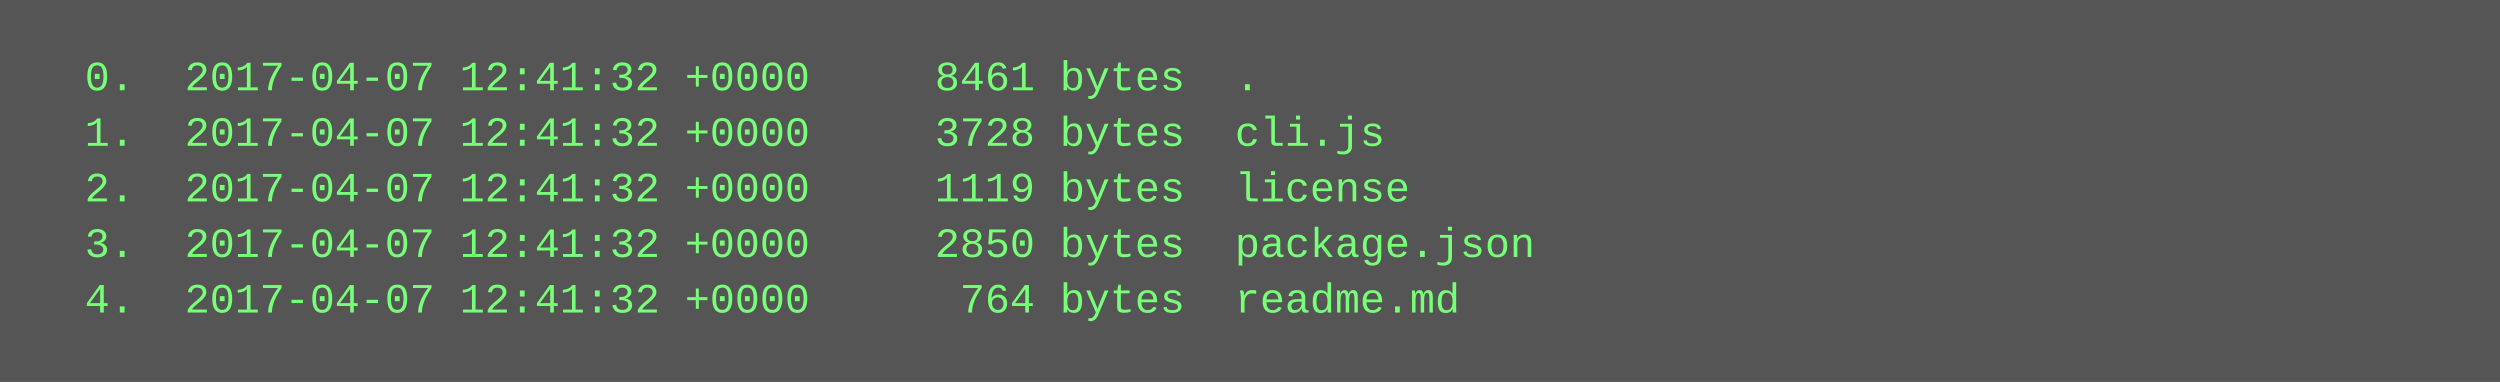
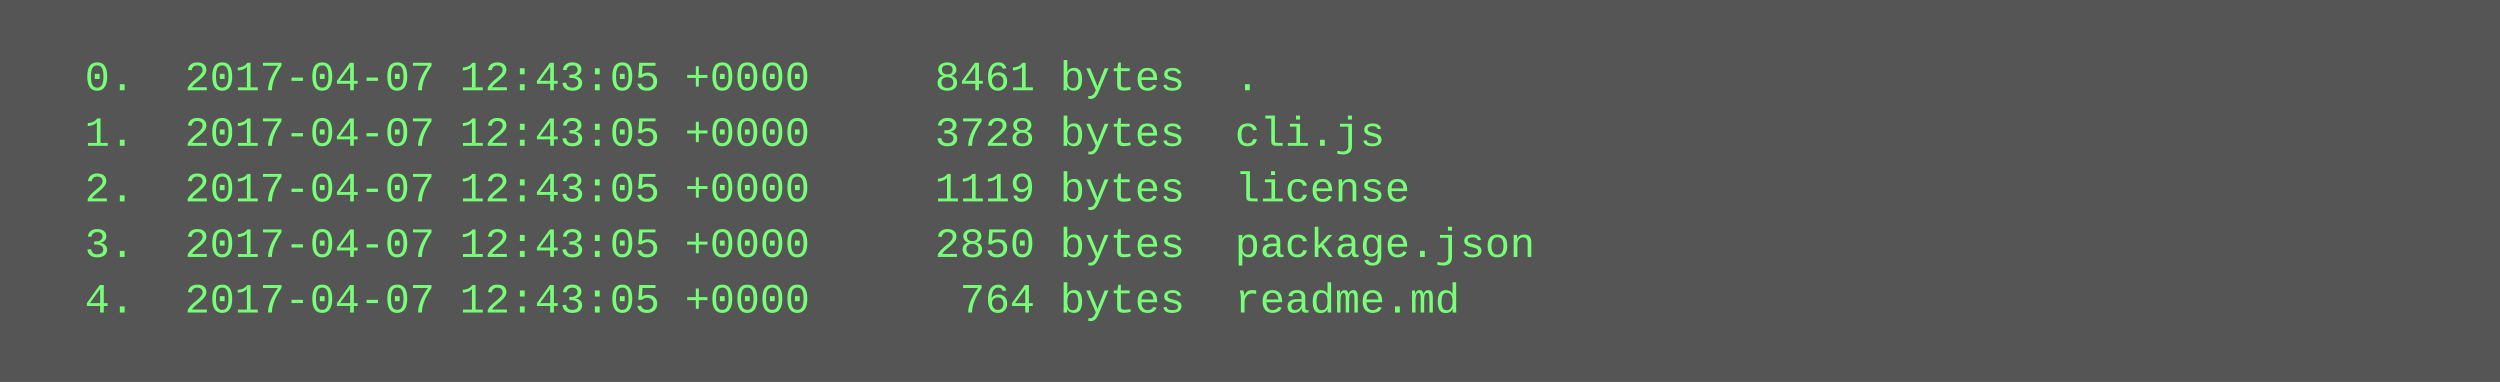
<svg xmlns="http://www.w3.org/2000/svg" height="110" width="720">
  <rect height="110" fill="#555" width="720" />
  <text fill="#7f7" font-family="Courier New" font-size="12" xml:space="preserve">
-     <tspan x="10" y="26">  0.  2017-04-07 12:41:32 +0000     8461 bytes  .</tspan>
-     <tspan x="10" y="42">  1.  2017-04-07 12:41:32 +0000     3728 bytes  cli.js</tspan>
-     <tspan x="10" y="58">  2.  2017-04-07 12:41:32 +0000     1119 bytes  license</tspan>
-     <tspan x="10" y="74">  3.  2017-04-07 12:41:32 +0000     2850 bytes  package.json</tspan>
-     <tspan x="10" y="90">  4.  2017-04-07 12:41:32 +0000      764 bytes  readme.md</tspan>
+     <tspan x="10" y="26">  0.  2017-04-07 12:43:05 +0000     8461 bytes  .</tspan>
+     <tspan x="10" y="42">  1.  2017-04-07 12:43:05 +0000     3728 bytes  cli.js</tspan>
+     <tspan x="10" y="58">  2.  2017-04-07 12:43:05 +0000     1119 bytes  license</tspan>
+     <tspan x="10" y="74">  3.  2017-04-07 12:43:05 +0000     2850 bytes  package.json</tspan>
+     <tspan x="10" y="90">  4.  2017-04-07 12:43:05 +0000      764 bytes  readme.md</tspan>
  </text>
</svg>
